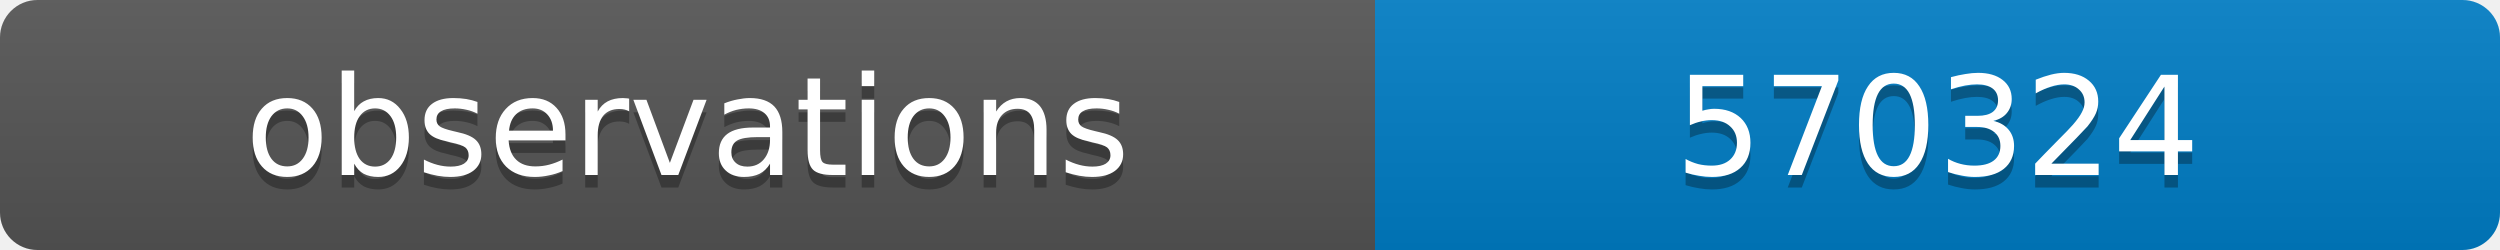
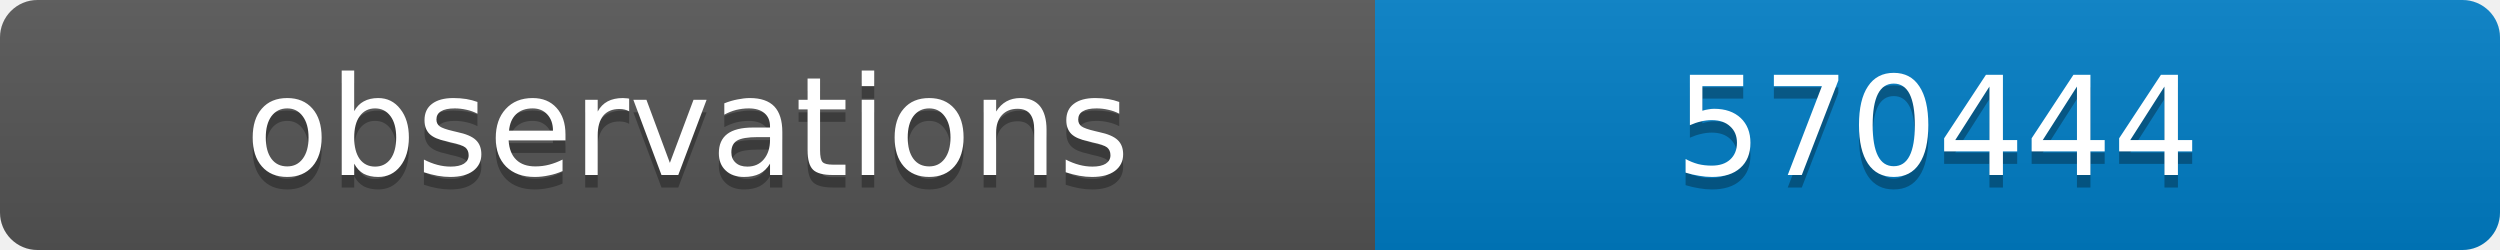
<svg xmlns="http://www.w3.org/2000/svg" width="200" height="20">
  <linearGradient id="b" x2="0" y2="100%">
    <stop offset="0" stop-color="#bbb" stop-opacity=".1" />
    <stop offset="1" stop-opacity=".1" />
  </linearGradient>
  <clipPath id="a">
    <rect width="200" height="20" rx="3" fill="#fff" />
  </clipPath>
  <g clip-path="url(#a)">
    <path fill="#555" d="M0 0h110v20H0z" />
    <path fill="#007ec6" d="M110 0h90v20H110z" />
    <path fill="url(#b)" d="M0 0h200v20H0z" />
  </g>
  <g fill="#fff" text-anchor="middle" font-family="DejaVu Sans,Verdana,Geneva,sans-serif" font-size="11">
    <text x="55" y="15" fill="#010101" fill-opacity=".3">observations</text>
    <text x="55" y="14">observations</text>
-     <text x="155" y="15" fill="#010101" fill-opacity=".3">570324</text>
-     <text x="155" y="14">570324</text>
+     <text x="155" y="15" fill="#010101" fill-opacity=".3">570444</text>
+     <text x="155" y="14">570444</text>
  </g>
</svg>
